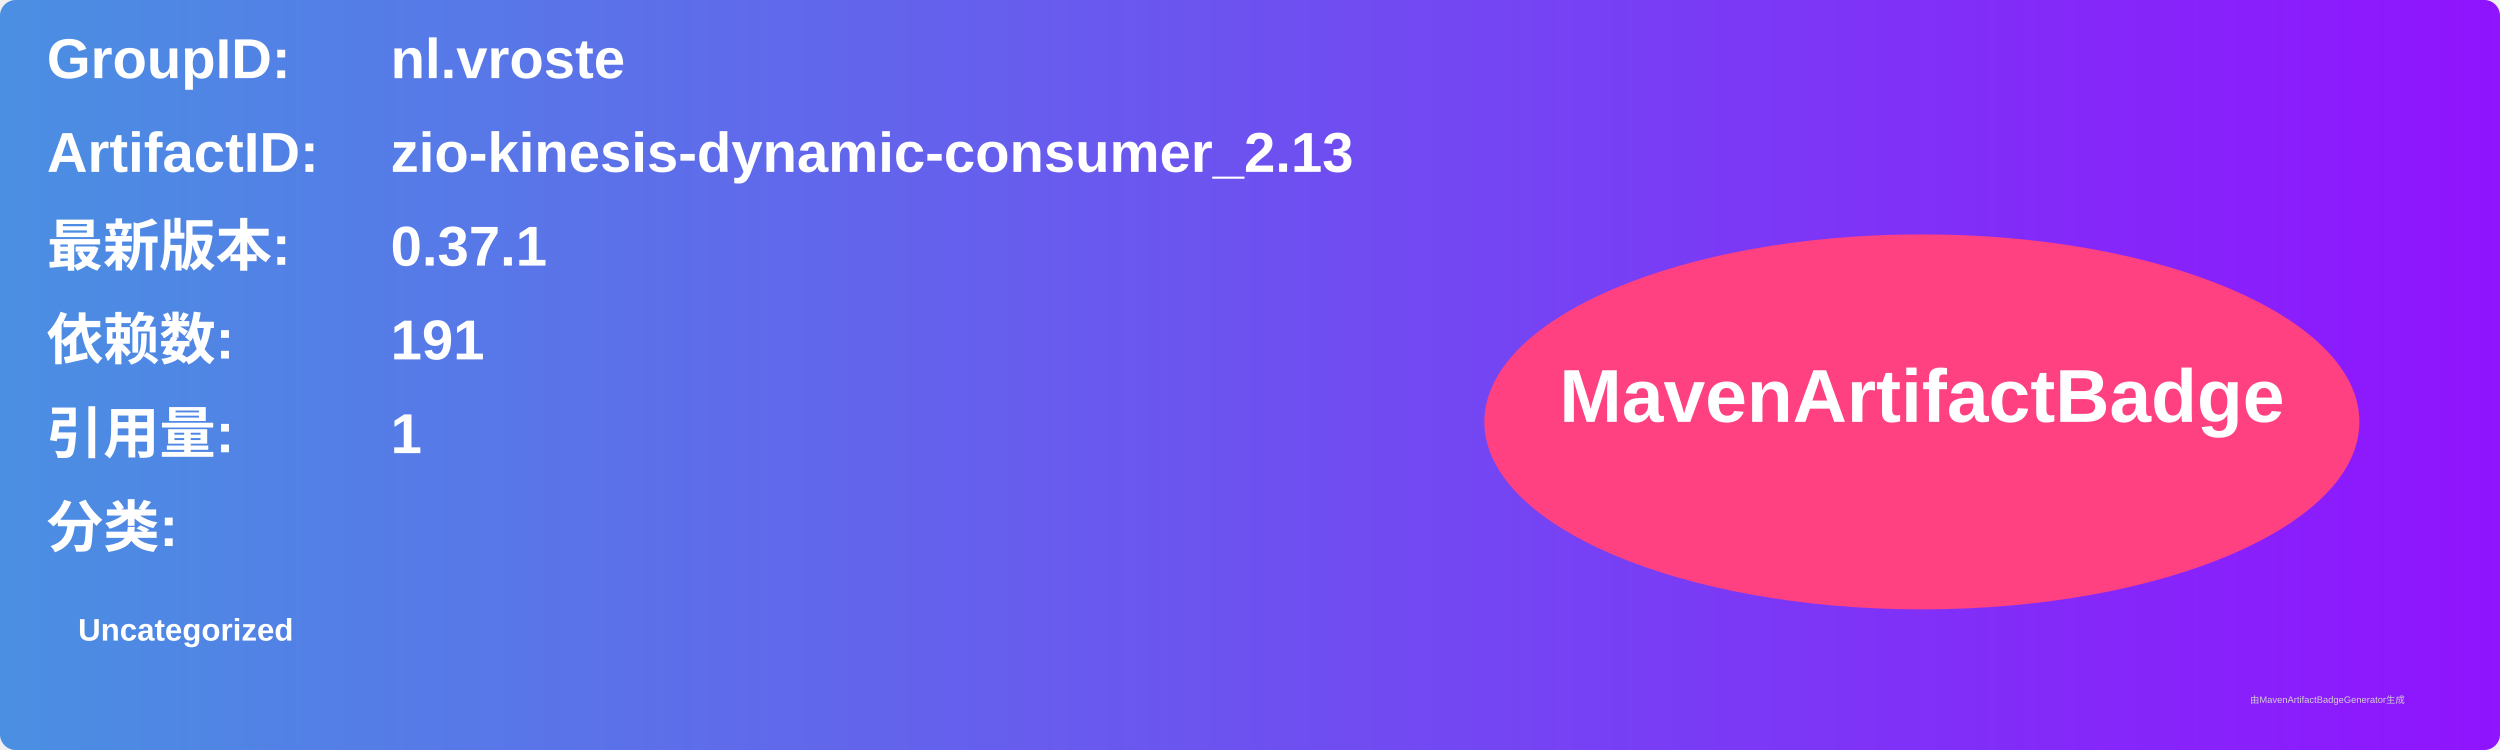
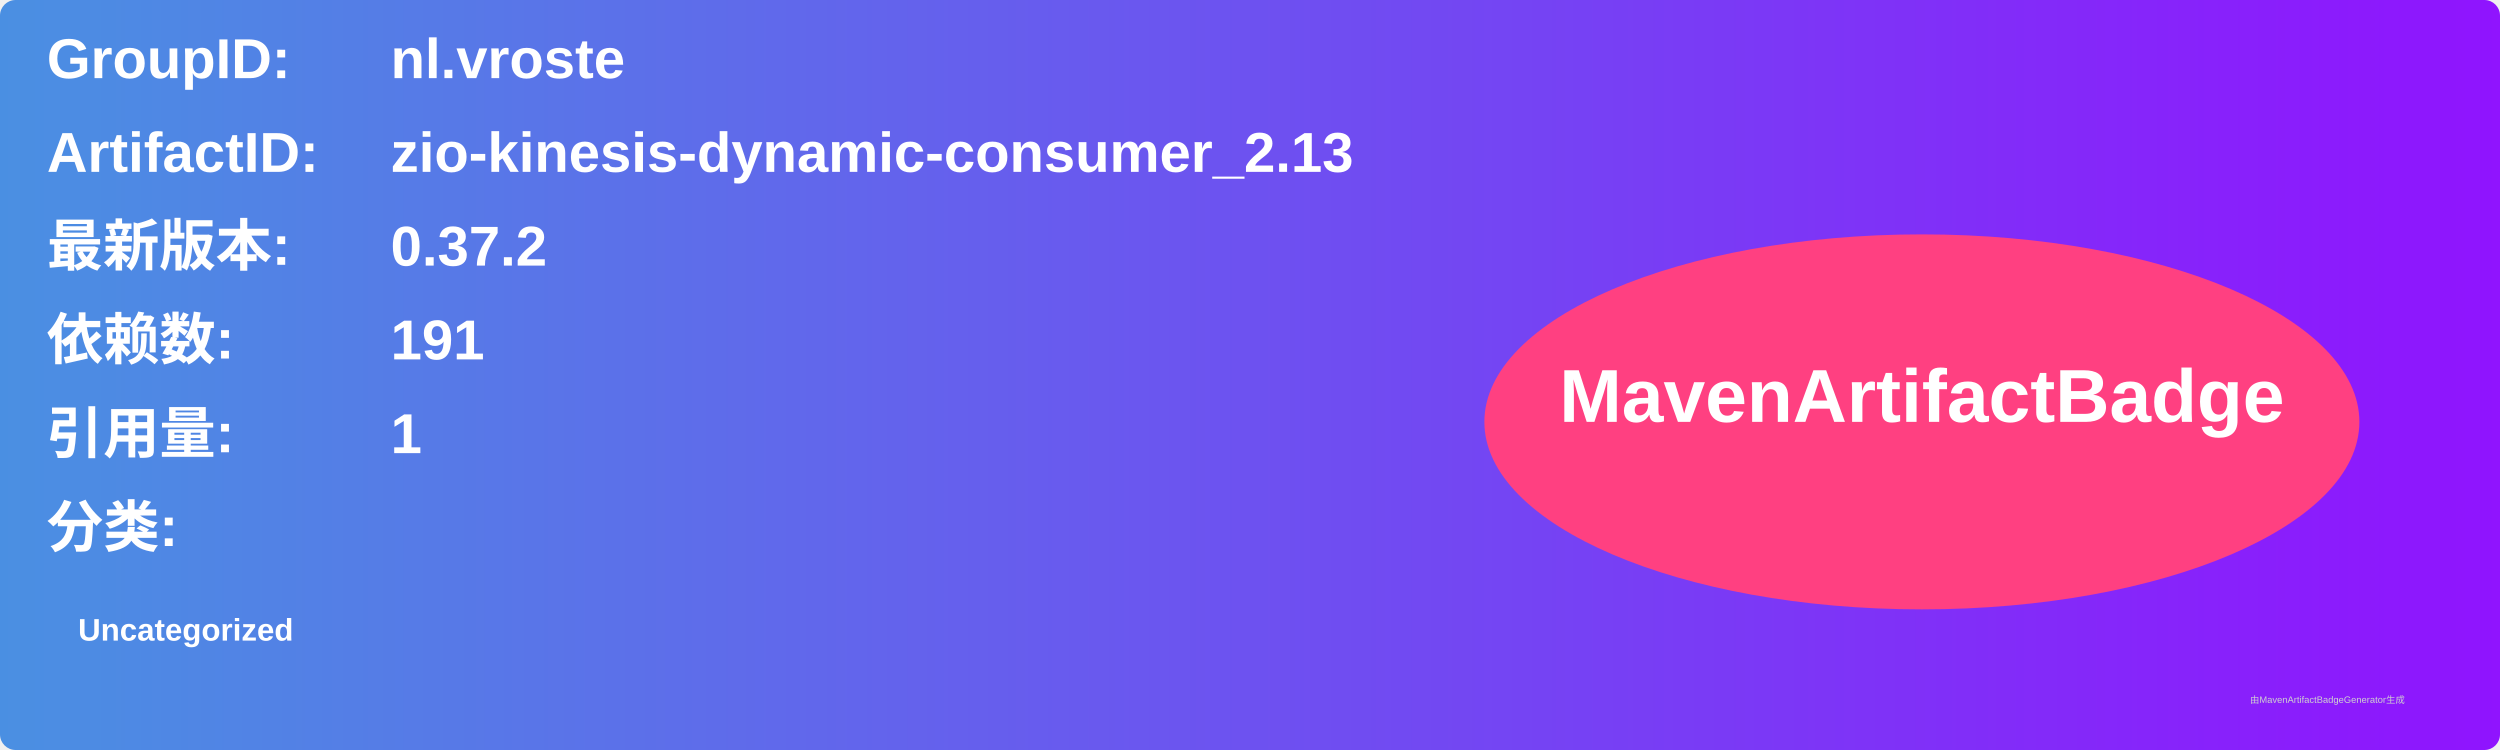
<svg xmlns="http://www.w3.org/2000/svg" width="800" height="240" viewBox="0 0 800 240">
  <linearGradient id="grad" x1="0%" y1="0%" x2="100%" y2="0%">
    <stop offset="0%" stop-color="#4a90e2" />
    <stop offset="100%" stop-color="#9013fe" />
  </linearGradient>
  <rect width="100%" height="100%" rx="5" ry="5" fill="url(#grad)" />
  <g transform="translate(15, 15)">
    <text x="0" y="10" font-family="Arial" font-size="18" fill="white" font-weight="bold" width="260">GroupID:</text>
    <text x="110" y="10" font-family="Arial" font-size="18" fill="white" font-weight="bold" width="460">nl.vroste</text>
    <text x="0" y="40" font-family="Arial" font-size="18" fill="white" font-weight="bold" width="260">ArtifactID:</text>
    <text x="110" y="40" font-family="Arial" font-size="18" fill="white" font-weight="bold" width="460">zio-kinesis-dynamic-consumer_2.13</text>
    <text x="0" y="70" font-family="Arial" font-size="18" fill="white" font-weight="bold">最新版本:</text>
    <text x="110" y="70" font-family="Arial" font-size="18" fill="white" font-weight="bold">
-       <tspan font-weight="bold">0.37.1</tspan>
+       <tspan font-weight="bold">0.37.2</tspan>
    </text>
    <text x="0" y="100" font-family="Arial" font-size="18" fill="white" font-weight="bold">依赖数: </text>
    <text x="110" y="100" font-family="Arial" font-size="18" fill="white">
      <tspan font-weight="bold">191</tspan>
    </text>
    <text x="0" y="130" font-family="Arial" font-size="18" fill="white" font-weight="bold">引用量: </text>
    <text x="110" y="130" font-family="Arial" font-size="18" fill="white">
      <tspan font-weight="bold">1</tspan>
    </text>
    <text x="0" y="160" font-family="Arial" font-size="18" fill="white" font-weight="bold">分类:</text>
    <text x="10" y="190" font-family="Arial" font-size="10" fill="white">
      <tspan font-weight="bold">Uncategorized</tspan>
    </text>
    <ellipse cx="600" cy="120" rx="140" ry="60" fill="#ff4081" />
    <text x="600" y="120" text-anchor="middle" font-family="Arial" font-size="24" fill="white" font-weight="bold">MavenArtifactBadge</text>
  </g>
  <text x="720" y="225" font-family="Arial" font-size="3" fill="#d0d0d0">由MavenArtifactBadgeGenerator生成</text>
</svg>
